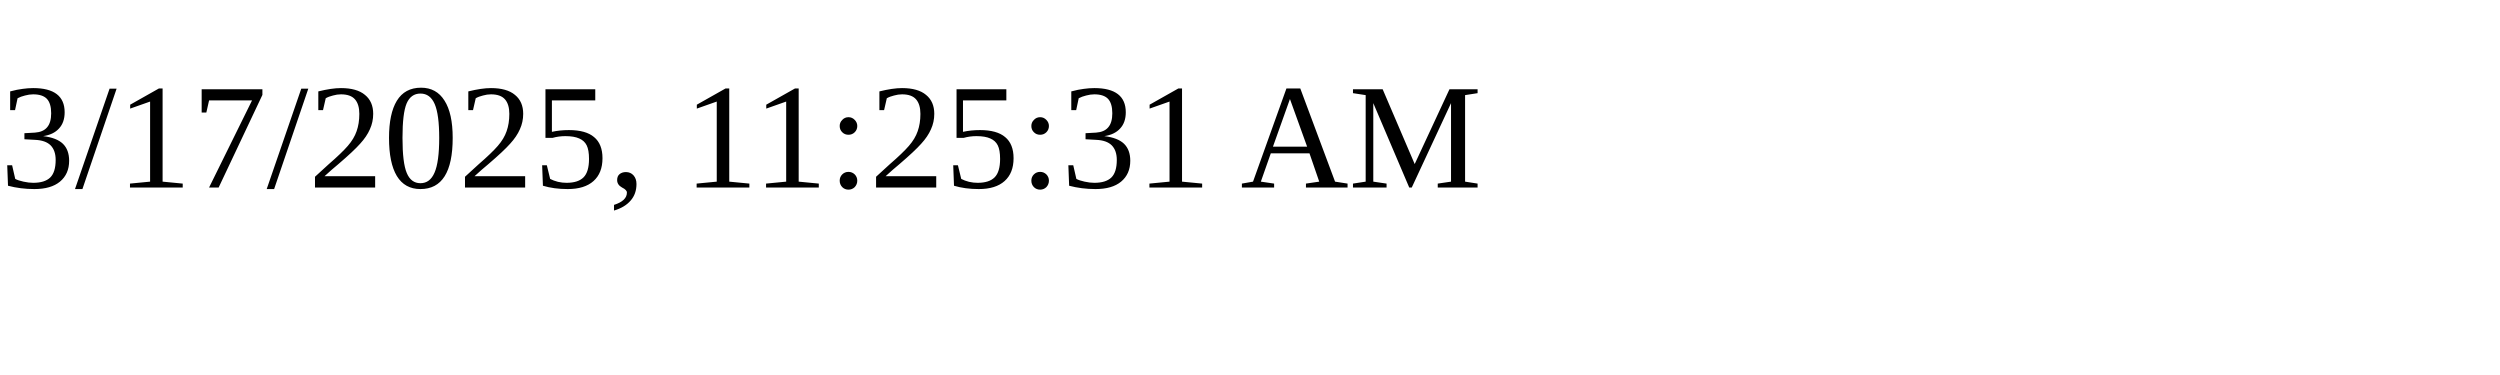
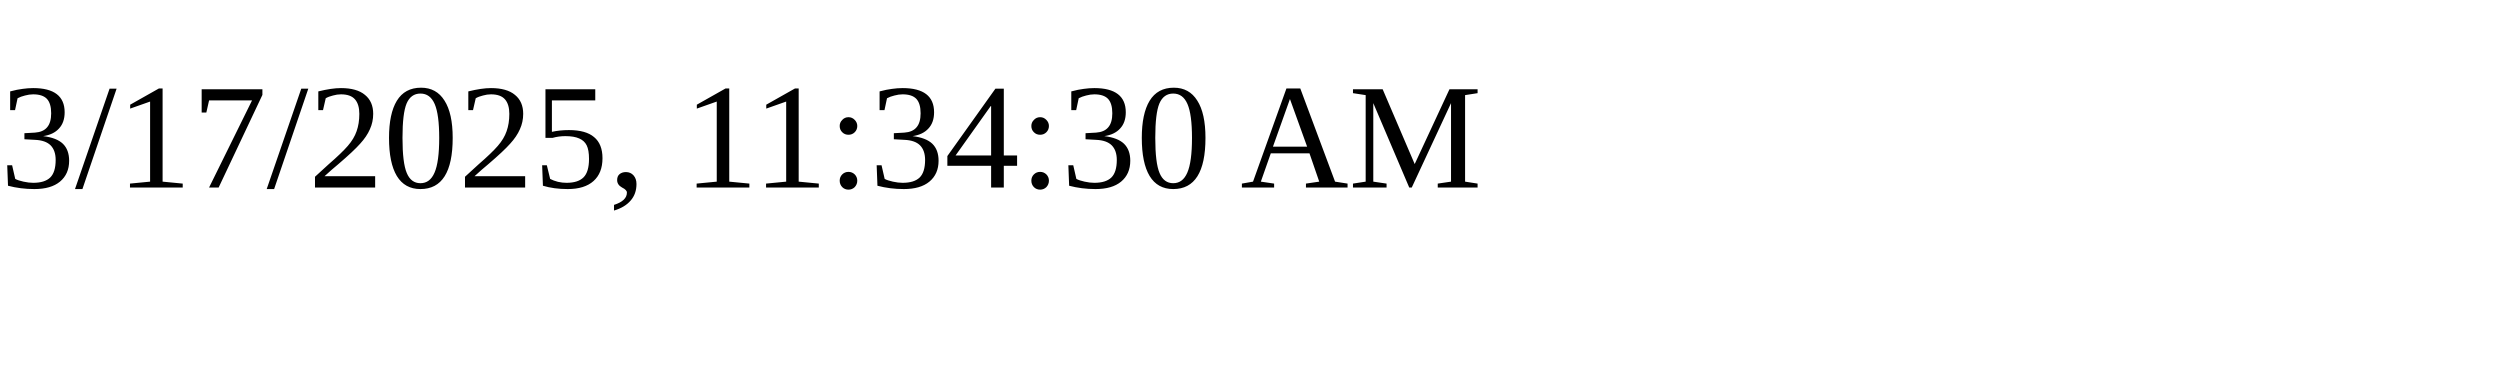
<svg xmlns="http://www.w3.org/2000/svg" height="30" width="200">
-   <text x="0" y="15">3/17/2025, 11:25:31 AM</text>
+   <text x="0" y="15">3/17/2025, 11:34:30 AM</text>
</svg>
